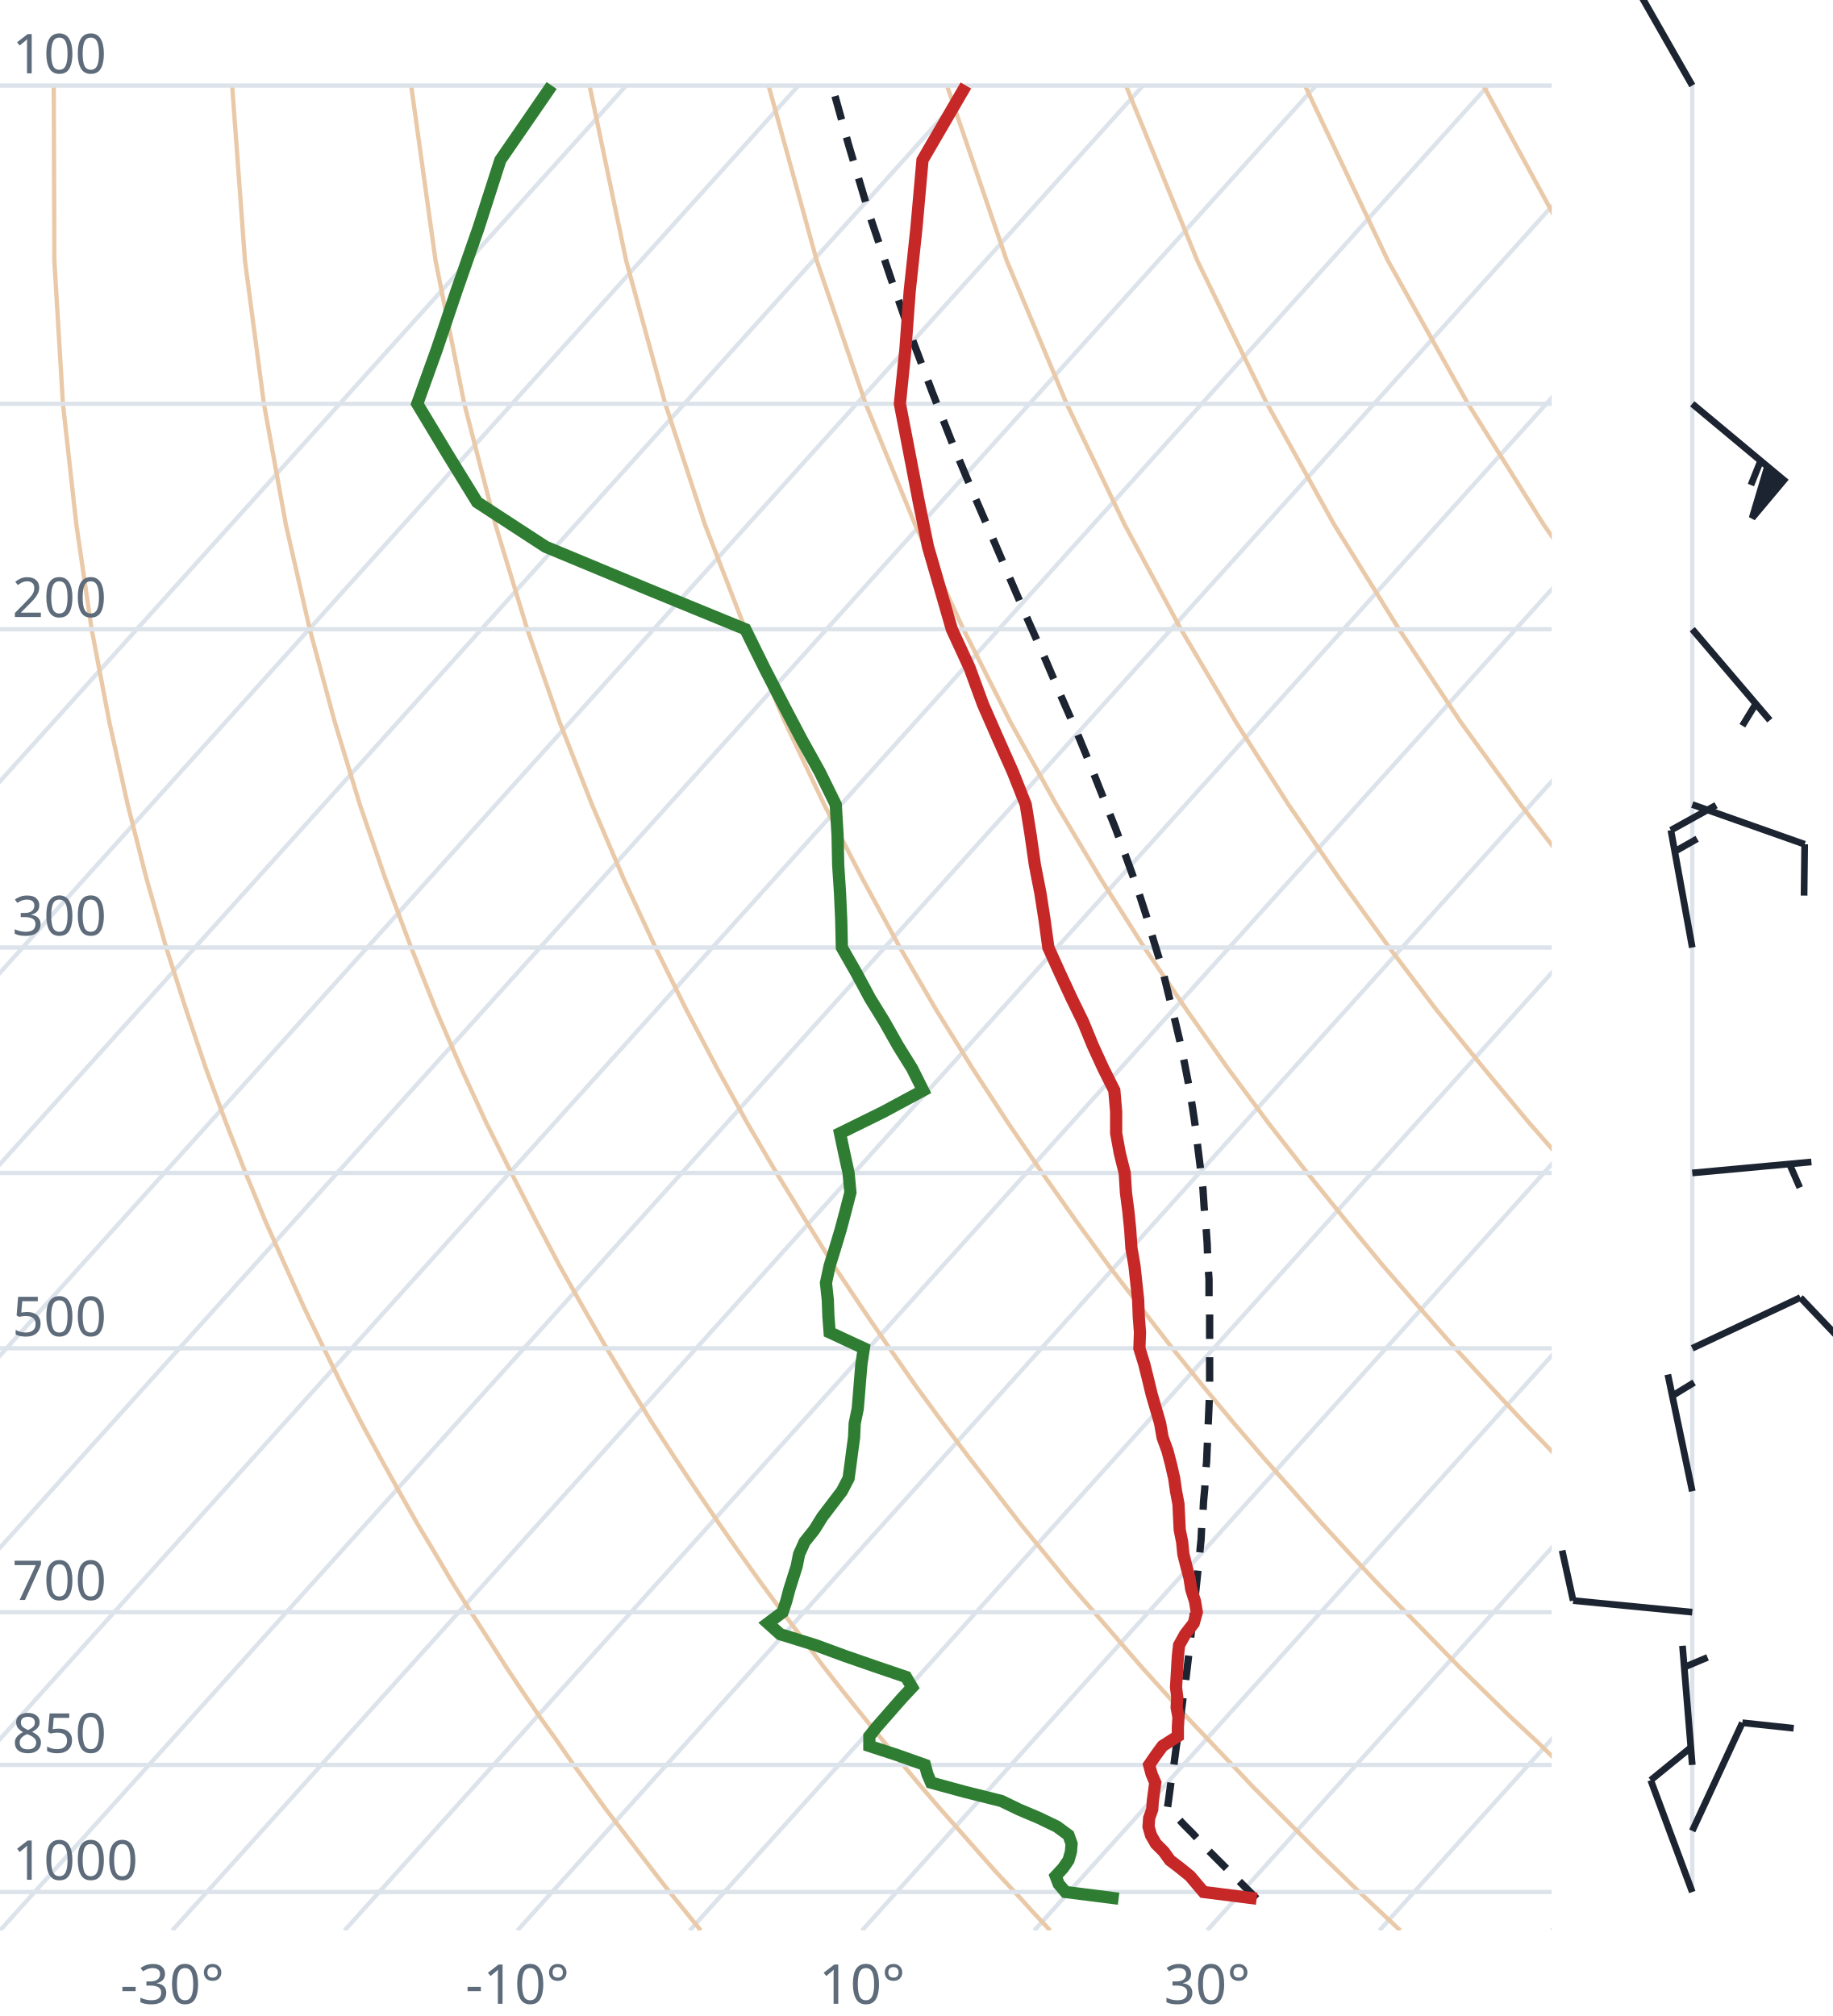
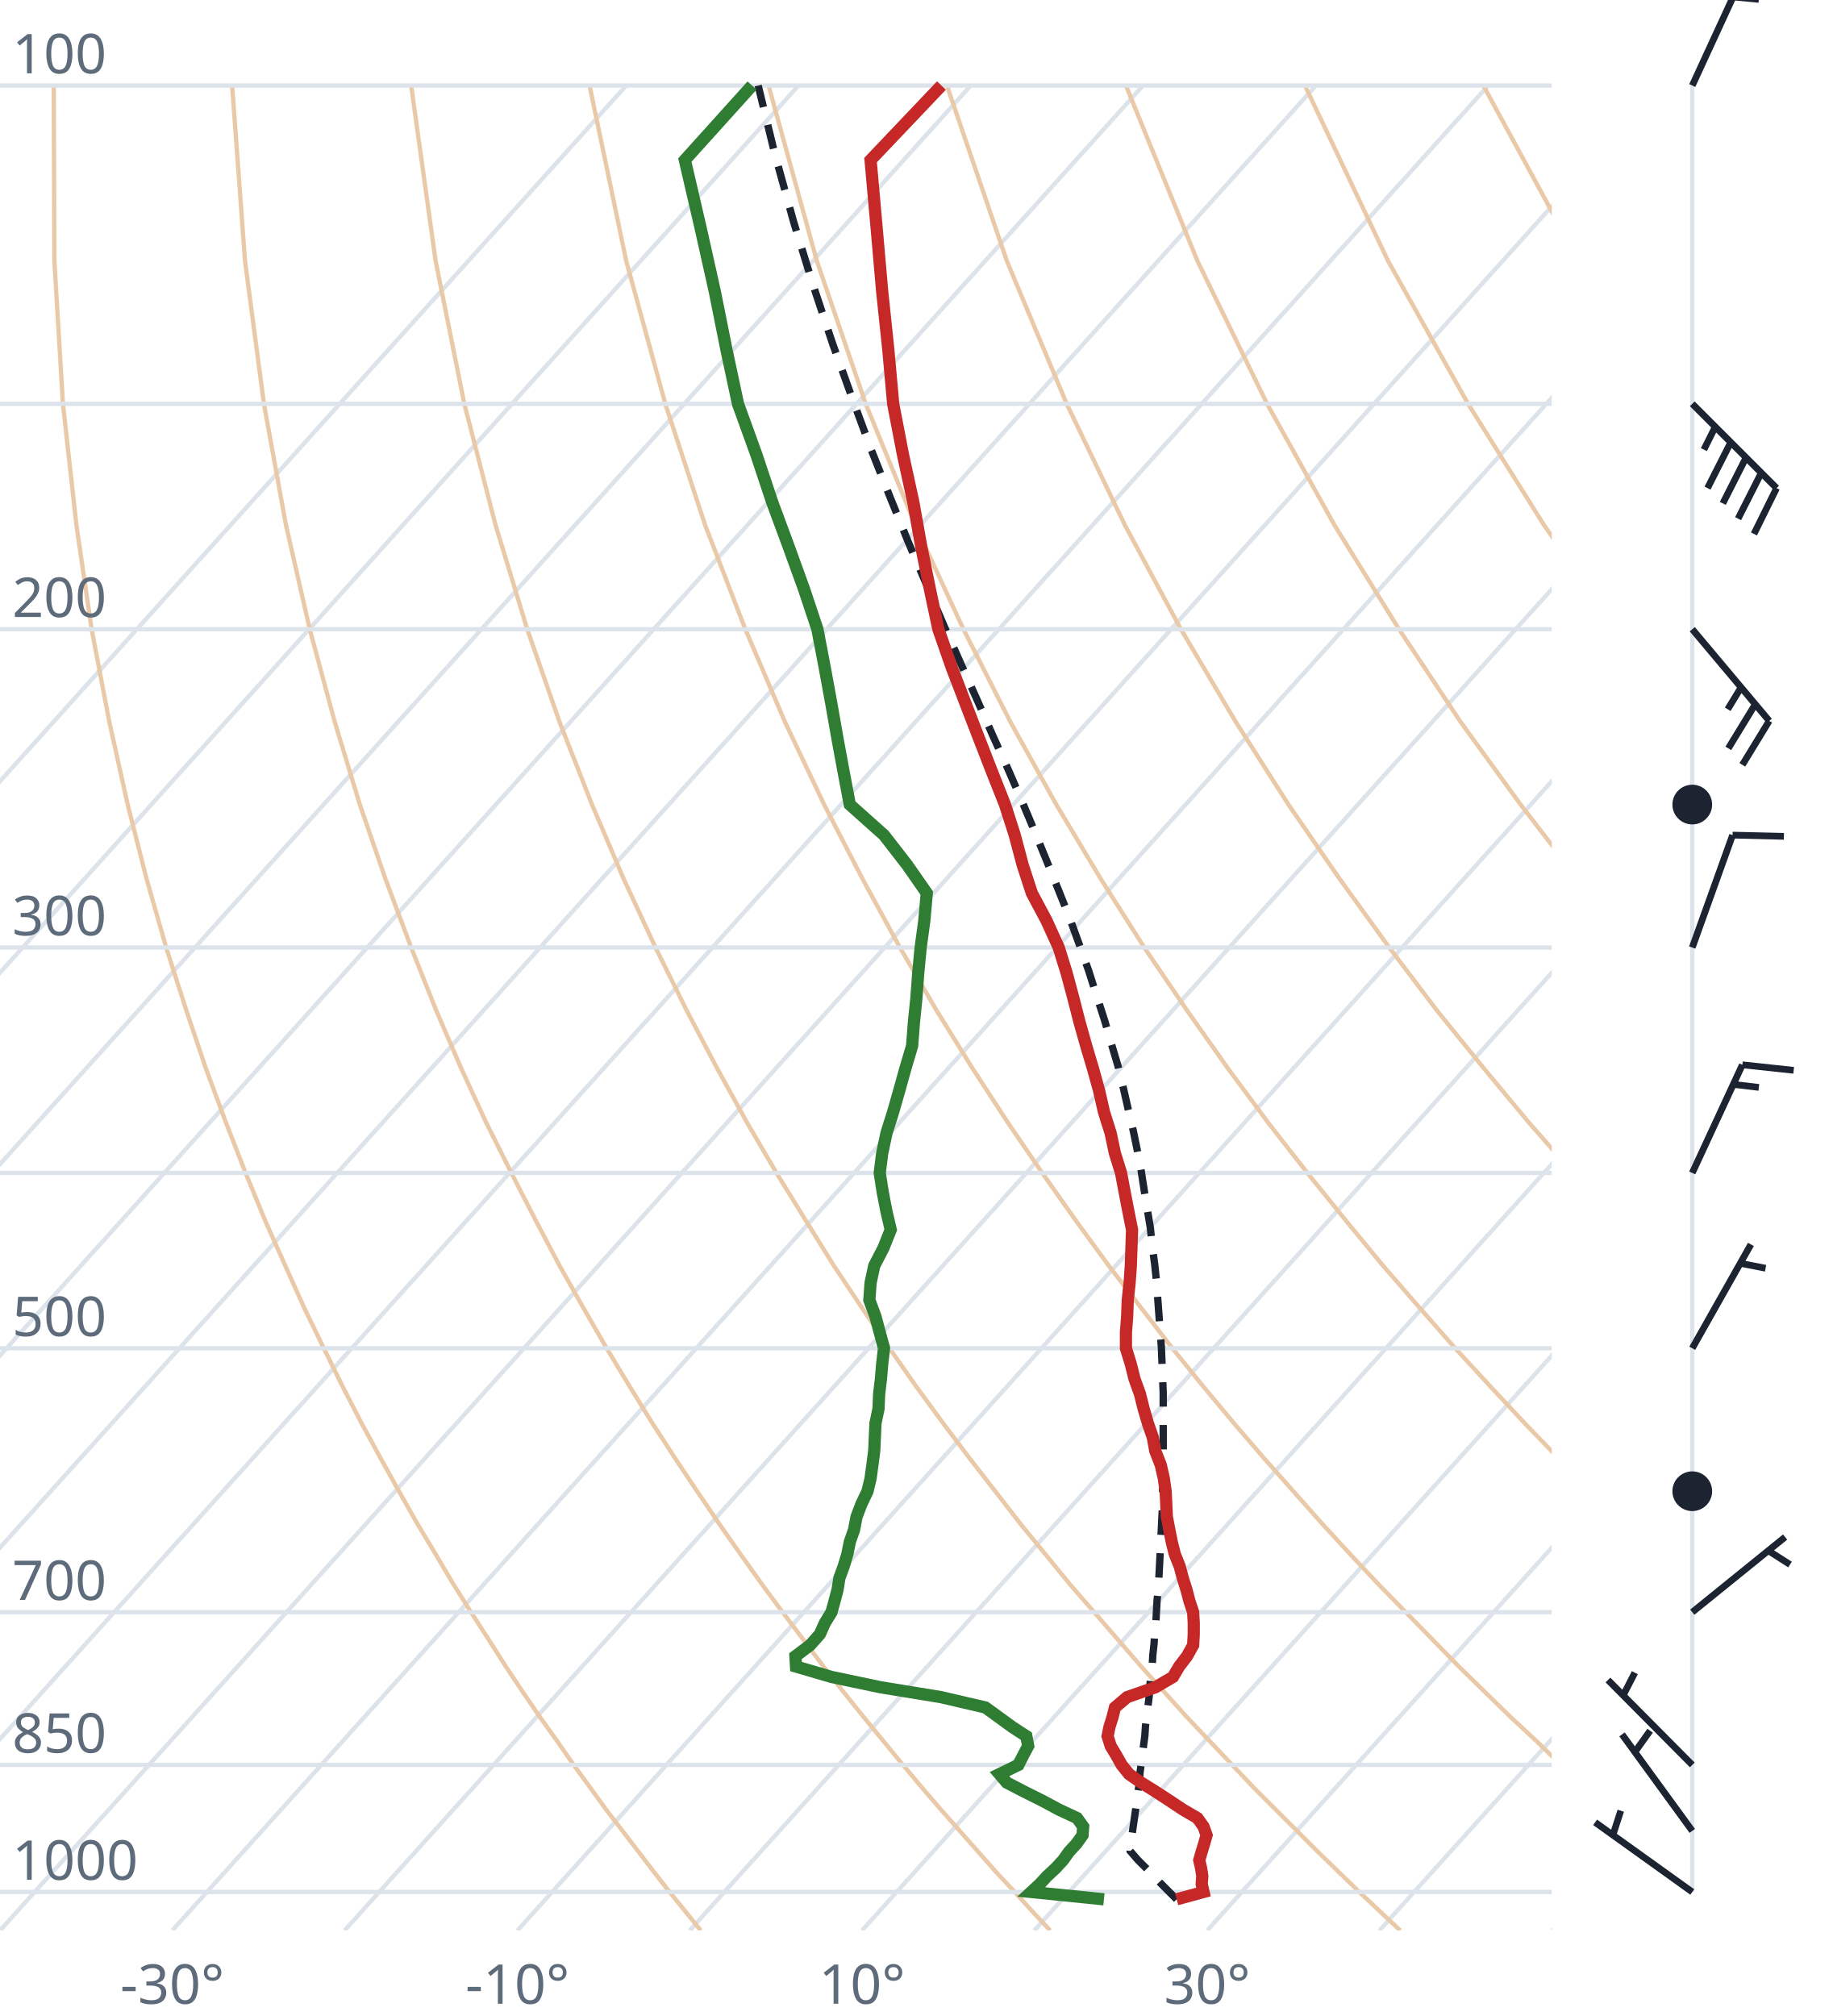
<svg xmlns="http://www.w3.org/2000/svg" viewBox="0 0 300 330" font-family="system-ui,sans-serif" font-size="9">
  <style>.g{stroke:#dde3ea;stroke-width:.7;fill:none}.ad{stroke:#e9c9a8;stroke-width:.7;fill:none}.t{stroke:#c62828;stroke-width:2;fill:none}.d{stroke:#2e7d32;stroke-width:2;fill:none}.pc{stroke:#1b2430;stroke-width:1.2;stroke-dasharray:4 3;fill:none}.barb{stroke:#1b2430;stroke-width:1.1;fill:#1b2430}text{fill:#5d6b7a}</style>
  <clipPath id="c">
    <rect x="0" y="0" width="254" height="316.0" />
  </clipPath>
  <g clip-path="url(#c)">
    <line class="g" x1="-169.3" y1="316.0" x2="102.5" y2="14.0" />
    <line class="g" x1="-141.1" y1="316.0" x2="130.7" y2="14.0" />
    <line class="g" x1="-112.9" y1="316.0" x2="158.9" y2="14.0" />
    <line class="g" x1="-84.7" y1="316.0" x2="187.1" y2="14.0" />
    <line class="g" x1="-56.4" y1="316.0" x2="215.4" y2="14.0" />
    <line class="g" x1="-28.2" y1="316.0" x2="243.6" y2="14.0" />
    <line class="g" x1="0.0" y1="316.0" x2="271.8" y2="14.0" />
    <line class="g" x1="28.2" y1="316.0" x2="300.0" y2="14.0" />
    <line class="g" x1="56.4" y1="316.0" x2="328.2" y2="14.0" />
    <line class="g" x1="84.7" y1="316.0" x2="356.5" y2="14.0" />
    <line class="g" x1="112.9" y1="316.0" x2="384.7" y2="14.0" />
    <line class="g" x1="141.1" y1="316.0" x2="412.9" y2="14.0" />
    <line class="g" x1="169.3" y1="316.0" x2="441.1" y2="14.0" />
    <line class="g" x1="197.6" y1="316.0" x2="469.4" y2="14.0" />
    <line class="g" x1="225.8" y1="316.0" x2="497.6" y2="14.0" />
    <line class="g" x1="254.0" y1="316.0" x2="525.8" y2="14.0" />
    <path class="ad" d="M114.7,316.0L112.2,312.9L109.6,309.7L107.1,306.5L104.5,303.1L101.9,299.7L99.2,296.2L96.6,292.6L93.9,288.9L91.2,285.0L88.4,281.1L85.6,277.0L82.8,272.8L80.0,268.4L77.1,263.9L74.2,259.3L71.3,254.4L68.3,249.4L65.3,244.1L62.3,238.7L59.2,233.0L56.1,227.0L53.0,220.7L49.8,214.1L46.7,207.2L43.4,199.8L40.2,192.0L37.0,183.8L33.7,174.9L30.5,165.4L27.2,155.1L24.0,143.9L20.9,131.7L17.9,118.2L15.0,103.0L12.5,85.9L10.3,66.1L8.9,42.7L8.8,14.0" />
    <path class="ad" d="M171.9,316.0L169.0,312.9L166.1,309.7L163.1,306.5L160.1,303.1L157.1,299.7L154.0,296.2L150.9,292.6L147.8,288.9L144.6,285.0L141.4,281.1L138.1,277.0L134.8,272.8L131.5,268.4L128.1,263.9L124.7,259.3L121.2,254.4L117.7,249.4L114.1,244.1L110.5,238.7L106.8,233.0L103.1,227.0L99.3,220.7L95.5,214.1L91.6,207.2L87.7,199.8L83.7,192.0L79.6,183.8L75.5,174.9L71.4,165.4L67.3,155.1L63.1,143.9L58.9,131.7L54.8,118.2L50.7,103.0L46.8,85.9L43.2,66.1L40.1,42.7L38.0,14.0" />
    <path class="ad" d="M229.2,316.0L225.9,312.9L222.5,309.7L219.2,306.5L215.7,303.1L212.3,299.7L208.8,296.2L205.2,292.6L201.7,288.9L198.0,285.0L194.3,281.1L190.6,277.0L186.8,272.8L183.0,268.4L179.1,263.9L175.1,259.3L171.1,254.4L167.0,249.4L162.9,244.1L158.7,238.7L154.4,233.0L150.0,227.0L145.6,220.7L141.1,214.1L136.5,207.2L131.9,199.8L127.1,192.0L122.3,183.8L117.4,174.9L112.4,165.4L107.3,155.1L102.1,143.9L96.9,131.7L91.6,118.2L86.3,103.0L81.1,85.9L76.0,66.1L71.3,42.7L67.3,14.0" />
    <path class="ad" d="M286.4,316.0L282.7,312.9L279.0,309.7L275.2,306.5L271.4,303.1L267.5,299.7L263.6,296.2L259.6,292.6L255.5,288.9L251.5,285.0L247.3,281.1L243.1,277.0L238.8,272.8L234.5,268.4L230.1,263.9L225.6,259.3L221.0,254.4L216.4,249.4L211.7,244.1L206.9,238.7L202.0,233.0L197.0,227.0L191.9,220.7L186.8,214.1L181.5,207.2L176.1,199.8L170.6,192.0L165.0,183.8L159.2,174.9L153.3,165.4L147.3,155.1L141.2,143.9L134.9,131.7L128.5,118.2L122.0,103.0L115.4,85.9L108.9,66.1L102.5,42.7L96.5,14.0" />
    <path class="ad" d="M343.6,316.0L339.5,312.9L335.4,309.7L331.2,306.5L327.0,303.1L322.7,299.7L318.3,296.2L313.9,292.6L309.4,288.9L304.9,285.0L300.3,281.1L295.6,277.0L290.8,272.8L286.0,268.4L281.0,263.9L276.0,259.3L270.9,254.4L265.7,249.4L260.5,244.1L255.1,238.7L249.6,233.0L244.0,227.0L238.2,220.7L232.4,214.1L226.4,207.2L220.3,199.8L214.0,192.0L207.6,183.8L201.0,174.9L194.3,165.4L187.3,155.1L180.2,143.9L172.9,131.7L165.4,118.2L157.7,103.0L149.8,85.9L141.7,66.1L133.7,42.7L125.8,14.0" />
    <path class="ad" d="M400.9,316.0L396.4,312.9L391.9,309.7L387.3,306.5L382.6,303.1L377.9,299.7L373.1,296.2L368.2,292.6L363.3,288.9L358.3,285.0L353.2,281.1L348.1,277.0L342.8,272.8L337.5,268.4L332.0,263.9L326.5,259.3L320.9,254.4L315.1,249.4L309.2,244.1L303.3,238.7L297.2,233.0L290.9,227.0L284.6,220.7L278.0,214.1L271.4,207.2L264.5,199.8L257.5,192.0L250.3,183.8L242.9,174.9L235.2,165.4L227.4,155.1L219.3,143.9L210.9,131.7L202.3,118.2L193.3,103.0L184.1,85.9L174.6,66.1L164.8,42.7L155.0,14.0" />
    <path class="ad" d="M458.1,316.0L453.2,312.9L448.3,309.7L443.3,306.5L438.2,303.1L433.1,299.7L427.9,296.2L422.6,292.6L417.2,288.9L411.7,285.0L406.2,281.1L400.5,277.0L394.8,272.8L389.0,268.4L383.0,263.9L376.9,259.3L370.8,254.4L364.5,249.4L358.0,244.1L351.5,238.7L344.8,233.0L337.9,227.0L330.9,220.7L323.7,214.1L316.3,207.2L308.7,199.8L300.9,192.0L292.9,183.8L284.7,174.9L276.2,165.4L267.4,155.1L258.3,143.9L248.9,131.7L239.1,118.2L229.0,103.0L218.4,85.9L207.4,66.1L196.0,42.7L184.3,14.0" />
    <path class="ad" d="M515.3,316.0L510.1,312.9L504.7,309.7L499.3,306.5L493.9,303.1L488.3,299.7L482.7,296.2L476.9,292.6L471.1,288.9L465.2,285.0L459.2,281.1L453.0,277.0L446.8,272.8L440.5,268.4L434.0,263.9L427.4,259.3L420.7,254.4L413.8,249.4L406.8,244.1L399.7,238.7L392.4,233.0L384.9,227.0L377.2,220.7L369.3,214.1L361.2,207.2L352.9,199.8L344.4,192.0L335.6,183.8L326.5,174.9L317.1,165.4L307.4,155.1L297.4,143.9L286.9,131.7L276.0,118.2L264.6,103.0L252.7,85.9L240.3,66.1L227.2,42.7L213.6,14.0" />
    <path class="ad" d="M572.6,316.0L566.9,312.9L561.2,309.7L555.4,306.5L549.5,303.1L543.5,299.7L537.4,296.2L531.3,292.6L525.0,288.9L518.6,285.0L512.1,281.1L505.5,277.0L498.8,272.8L491.9,268.4L485.0,263.9L477.9,259.3L470.6,254.4L463.2,249.4L455.6,244.1L447.9,238.7L439.9,233.0L431.8,227.0L423.5,220.7L415.0,214.1L406.2,207.2L397.2,199.8L387.9,192.0L378.3,183.8L368.4,174.9L358.1,165.4L347.5,155.1L336.4,143.9L324.9,131.7L312.9,118.2L300.3,103.0L287.1,85.9L273.1,66.1L258.4,42.7L242.8,14.0" />
    <path class="ad" d="M629.8,316.0L623.8,312.9L617.6,309.7L611.4,306.5L605.1,303.1L598.7,299.7L592.2,296.2L585.6,292.6L578.9,288.9L572.0,285.0L565.1,281.1L558.0,277.0L550.8,272.8L543.4,268.4L536.0,263.9L528.3,259.3L520.5,254.4L512.5,249.4L504.4,244.1L496.1,238.7L487.5,233.0L478.8,227.0L469.8,220.7L460.6,214.1L451.1,207.2L441.4,199.8L431.3,192.0L420.9,183.8L410.2,174.9L399.1,165.4L387.5,155.1L375.5,143.9L362.9,131.7L349.8,118.2L335.9,103.0L321.4,85.9L306.0,66.1L289.6,42.7L272.1,14.0" />
    <line class="g" x1="0" y1="309.7" x2="254" y2="309.7" />
    <line class="g" x1="0" y1="288.9" x2="254" y2="288.9" />
    <line class="g" x1="0" y1="263.9" x2="254" y2="263.9" />
    <line class="g" x1="0" y1="220.7" x2="254" y2="220.7" />
    <line class="g" x1="0" y1="192.0" x2="254" y2="192.0" />
    <line class="g" x1="0" y1="155.1" x2="254" y2="155.1" />
    <line class="g" x1="0" y1="103.0" x2="254" y2="103.0" />
    <line class="g" x1="0" y1="66.1" x2="254" y2="66.1" />
    <line class="g" x1="0" y1="14.0" x2="254" y2="14.0" />
-     <path class="pc" d="M205.7,310.8L204.4,309.5L203.1,308.2L201.8,306.9L200.5,305.6L199.1,304.2L197.8,302.9L196.5,301.5L195.2,300.1L193.8,298.7L192.5,297.3L191.1,295.9L191.1,295.9L191.3,294.5L191.5,293.0L191.7,291.5L192.0,290.0L192.2,288.5L192.4,287.0L192.6,285.5L192.9,283.9L193.1,282.3L193.3,280.7L193.5,279.1L193.7,277.5L194.0,275.8L194.2,274.1L194.4,272.4L194.6,270.7L194.8,268.9L195.0,267.2L195.2,265.3L195.4,263.5L195.6,261.7L195.8,259.8L196.0,257.9L196.2,255.9L196.4,254.0L196.6,252.0L196.7,249.9L196.9,247.9L197.0,245.8L197.2,243.7L197.3,241.5L197.5,239.3L197.6,237.0L197.7,234.8L197.8,232.4L197.9,230.1L198.0,227.7L198.0,225.2L198.0,222.7L198.0,220.1L198.0,217.5L198.0,214.9L197.9,212.2L197.9,209.4L197.7,206.6L197.6,203.6L197.4,200.7L197.1,197.6L196.9,194.5L196.5,191.3L196.1,188.1L195.7,184.7L195.2,181.3L194.6,177.7L193.9,174.1L193.1,170.3L192.2,166.5L191.2,162.5L190.2,158.4L188.9,154.2L187.6,149.8L186.1,145.2L184.4,140.5L182.6,135.6L180.6,130.6L178.5,125.3L176.2,119.7L173.7,114.0L171.1,107.9L168.3,101.6L165.4,94.9L162.4,87.9L159.2,80.5L155.9,72.6L152.6,64.2L149.2,55.2L145.8,45.5L142.3,35.1L138.9,23.7L136.2,14.0" />
-     <path class="t" d="M205.7,310.8L197.0,309.7L195.9,308.4L194.8,307.1L193.2,305.8L191.5,304.5L190.5,303.1L189.2,301.8L188.4,300.4L188.0,299.0L188.1,297.6L188.6,296.2L188.7,294.8L188.9,293.3L189.1,291.8L188.5,290.4L188.1,288.9L189.2,287.3L190.3,285.8L192.8,284.2L192.8,282.7L192.9,281.1L192.6,279.5L192.7,277.8L192.5,276.2L192.6,274.5L192.7,272.8L192.8,271.1L193.0,269.3L194.0,267.5L195.4,265.7L195.9,263.9L195.6,262.1L195.0,260.2L194.7,258.3L194.2,256.4L193.7,254.4L193.5,252.4L193.1,250.4L193.0,248.3L192.9,246.2L192.5,244.1L192.2,242.0L191.7,239.8L191.1,237.5L190.3,235.3L189.9,233.0L189.2,230.6L188.5,228.2L187.9,225.7L187.3,223.3L186.5,220.7L186.6,218.1L186.4,215.5L186.3,212.8L186.0,210.0L185.7,207.2L185.2,204.3L185.0,201.3L184.7,198.3L184.3,195.2L184.1,192.0L183.3,188.8L182.7,185.5L182.7,182.0L182.4,178.5L180.6,174.9L178.9,171.2L177.3,167.3L175.4,163.4L173.5,159.3L171.6,155.1L171.0,150.7L170.3,146.2L169.4,141.6L168.7,136.7L167.9,131.7L165.8,126.4L163.4,121.0L160.9,115.3L158.7,109.3L155.8,103.0L153.9,96.4L151.9,89.5L150.4,82.2L148.9,74.4L147.3,66.1L148.2,57.2L148.9,47.7L150.0,37.4L151.0,26.2L158.1,14.0" />
-     <path class="d" d="M183.1,310.8L174.4,309.7L173.3,308.4L172.8,307.1L174.0,305.8L174.9,304.5L175.3,303.1L175.4,301.8L174.9,300.4L173.0,299.0L170.1,297.6L166.8,296.2L163.9,294.8L157.9,293.3L152.4,291.8L151.8,290.4L151.4,288.9L146.9,287.3L142.3,285.8L142.3,284.2L143.5,282.7L144.9,281.1L146.3,279.5L147.8,277.8L149.3,276.2L148.3,274.5L143.3,272.8L138.4,271.1L133.5,269.3L127.7,267.5L125.7,265.7L128.1,263.9L128.7,262.1L129.2,260.2L129.8,258.3L130.4,256.4L130.8,254.4L131.7,252.4L133.3,250.4L134.6,248.3L136.2,246.2L137.8,244.1L138.9,242.0L139.2,239.8L139.5,237.5L139.8,235.3L139.9,233.0L140.4,230.6L140.6,228.2L140.8,225.7L141.0,223.3L141.4,220.7L135.8,218.1L135.6,215.5L135.5,212.8L135.2,210.0L135.8,207.2L136.7,204.3L137.6,201.3L138.4,198.3L139.2,195.2L138.9,192.0L138.2,188.8L137.5,185.5L144.6,182.0L151.1,178.5L149.3,174.9L147.0,171.2L144.8,167.3L142.4,163.4L140.2,159.3L137.8,155.1L137.7,150.7L137.5,146.2L137.2,141.6L137.1,136.7L136.8,131.7L134.2,126.4L131.2,121.0L128.2,115.3L125.1,109.3L122.0,103.0L105.9,96.4L89.3,89.5L78.1,82.2L73.3,74.4L68.3,66.1L71.5,57.2L74.7,47.7L78.3,37.4L81.9,26.2L90.3,14.0" />
+     <path class="pc" d="M192.6,310.9L191.3,309.6L190.0,308.3L188.8,307.0L187.5,305.7L186.2,304.4L185.0,303.0L185.1,301.7L185.3,300.3L185.5,298.9L185.7,297.5L185.9,296.1L186.1,294.6L186.3,293.2L186.5,291.7L186.6,290.2L186.8,288.7L187.0,287.2L187.2,285.6L187.4,284.1L187.5,282.5L187.7,280.9L187.9,279.3L188.1,277.7L188.2,276.0L188.4,274.3L188.6,272.6L188.7,270.9L188.9,269.1L189.0,267.4L189.2,265.6L189.3,263.7L189.4,261.9L189.6,260.0L189.7,258.1L189.8,256.2L189.9,254.2L190.0,252.2L190.1,250.2L190.2,248.1L190.3,246.0L190.3,243.9L190.4,241.7L190.4,239.5L190.4,237.3L190.4,235.0L190.4,232.7L190.4,230.4L190.4,228.0L190.3,225.5L190.2,223.0L190.1,220.5L189.9,217.9L189.7,215.2L189.5,212.5L189.3,209.7L189.0,206.9L188.6,204.0L188.3,201.0L187.8,198.0L187.3,194.9L186.8,191.7L186.2,188.5L185.5,185.1L184.7,181.7L183.9,178.2L183.0,174.5L181.9,170.8L180.8,167.0L179.5,163.0L178.2,158.9L176.7,154.7L175.1,150.3L173.3,145.8L171.4,141.1L169.4,136.2L167.3,131.2L165.0,125.9L162.5,120.4L160.0,114.7L157.3,108.7L154.5,102.4L151.7,95.8L148.7,88.8L145.7,81.4L142.6,73.6L139.5,65.2L136.3,56.3L133.1,46.7L129.9,36.3L126.8,25.1L124.1,14.0" />
+     <path class="t" d="M192.6,310.9L197.0,309.7L196.7,308.4L196.8,307.1L196.6,305.8L196.3,304.5L196.7,303.1L197.1,301.8L197.5,300.4L197.0,299.0L196.0,297.6L193.6,296.2L191.5,294.8L189.2,293.3L186.8,291.8L184.8,290.4L183.6,288.9L182.7,287.3L181.8,285.8L181.3,284.2L181.6,282.7L182.1,281.1L182.5,279.5L184.5,277.8L189.1,276.2L192.0,274.5L193.0,272.8L194.3,271.1L195.3,269.3L195.4,267.5L195.4,265.7L195.3,263.9L194.7,262.1L194.2,260.2L193.6,258.3L193.1,256.4L192.3,254.4L191.8,252.4L191.4,250.4L191.0,248.3L190.9,246.2L190.8,244.1L190.5,242.0L190.0,239.8L189.1,237.5L188.7,235.3L187.9,233.0L187.2,230.6L186.6,228.2L185.7,225.7L185.1,223.3L184.3,220.7L184.3,218.1L184.5,215.5L184.6,212.8L184.9,210.0L185.1,207.2L185.2,204.3L185.3,201.3L184.7,198.3L184.1,195.2L183.5,192.0L182.5,188.8L181.8,185.5L180.7,182.0L179.9,178.5L178.9,174.9L177.8,171.2L176.7,167.3L175.7,163.4L174.6,159.3L173.3,155.1L171.3,150.7L168.9,146.2L167.4,141.6L166.1,136.7L164.5,131.7L162.4,126.4L160.3,121.0L158.1,115.3L155.8,109.3L153.6,103.0L152.2,96.4L150.8,89.5L149.5,82.2L147.8,74.4L146.2,66.1L145.4,57.2L144.4,47.7L143.5,37.4L142.5,26.2L154.1,14.0" />
+     <path class="d" d="M180.7,310.9L168.8,309.7L170.2,308.4L171.4,307.1L172.8,305.8L174.0,304.5L175.0,303.1L176.2,301.8L177.2,300.4L177.3,299.0L176.3,297.6L173.3,296.2L170.7,294.8L167.7,293.3L164.8,291.8L163.6,290.4L166.7,288.9L167.5,287.3L168.3,285.8L168.0,284.2L165.7,282.7L163.5,281.1L161.3,279.5L154.0,277.8L144.2,276.2L136.1,274.5L130.3,272.8L130.2,271.1L132.6,269.3L134.2,267.5L135.0,265.7L136.1,263.9L136.6,262.1L137.1,260.2L137.4,258.3L138.1,256.4L138.7,254.4L139.1,252.4L139.8,250.4L140.2,248.3L141.0,246.2L142.0,244.1L142.5,242.0L142.8,239.8L143.1,237.5L143.2,235.3L143.3,233.0L143.8,230.6L143.9,228.2L144.2,225.7L144.4,223.3L144.7,220.7L144.0,218.1L143.3,215.5L142.3,212.8L142.5,210.0L143.1,207.2L144.6,204.3L145.8,201.3L145.1,198.3L144.5,195.2L144.0,192.0L144.4,188.8L145.1,185.5L146.2,182.0L147.2,178.5L148.2,174.9L149.3,171.2L149.6,167.3L150.0,163.4L150.3,159.3L150.7,155.1L151.3,150.7L151.7,146.2L148.5,141.6L144.7,136.7L139.1,131.7L138.1,126.4L137.1,121.0L136.1,115.3L135.0,109.3L133.8,103.0L131.6,96.4L129.1,89.5L126.4,82.2L123.8,74.4L120.8,66.1L118.9,57.2L117.0,47.7L114.7,37.4L112.1,26.2L123.1,14.0" />
  </g>
  <text x="2" y="307.7">1000</text>
  <text x="2" y="286.9">850</text>
  <text x="2" y="261.9">700</text>
  <text x="2" y="218.7">500</text>
  <text x="2" y="153.1">300</text>
  <text x="2" y="101.0">200</text>
  <text x="2" y="12.0">100</text>
  <text x="28.2" y="328" text-anchor="middle">-30°</text>
  <text x="84.7" y="328" text-anchor="middle">-10°</text>
  <text x="141.1" y="328" text-anchor="middle">10°</text>
  <text x="197.6" y="328" text-anchor="middle">30°</text>
  <line class="g" x1="277.0" y1="309.7" x2="277.0" y2="14.0" />
-   <path class="barb" d="M277.0,309.7L270.2,291.4M270.2,291.4L276.7,286.1" />
-   <path class="barb" d="M277.0,299.7L285.2,282.0M285.2,282.0L293.6,282.9" />
-   <path class="barb" d="M277.0,288.9L275.4,269.4M275.7,272.9L279.5,271.3" />
-   <path class="barb" d="M277.0,263.9L257.5,262.0M257.5,262.0L255.7,253.8" />
-   <path class="barb" d="M277.0,244.1L273.0,225.0M273.7,228.5L277.3,226.3" />
-   <path class="barb" d="M277.0,220.7L294.7,212.4M294.7,212.4L300.5,218.5" />
-   <path class="barb" d="M277.0,192.0L296.5,190.2M292.9,190.5L294.6,194.4" />
-   <path class="barb" d="M277.0,155.1L273.5,135.9M273.5,135.9L280.9,131.8M274.1,139.4L277.8,137.3" />
-   <path class="barb" d="M277.0,131.7L295.4,138.2M295.4,138.2L295.3,146.6" />
-   <path class="barb" d="M277.0,103.0L289.7,117.9M287.4,115.2L285.2,118.8" />
-   <path class="barb" d="M277.0,66.1L292.0,78.6M292.0,78.6L286.8,84.8L289.3,76.4ZM288.2,75.4L286.6,79.4" />
-   <path class="barb" d="M277.0,14.0L267.3,-3.0M267.3,-3.0L272.9,-9.2" />
+   <path class="barb" d="M277.0,309.7L261.1,298.3M264.0,300.4L265.3,296.4" />
+   <path class="barb" d="M277.0,299.7L265.5,283.9M267.6,286.8L270.1,283.3" />
+   <path class="barb" d="M277.0,288.9L263.2,275.0M265.7,277.5L267.6,273.8" />
+   <path class="barb" d="M277.0,263.9L292.2,251.6M289.4,253.8L293.0,256.1" />
+   <circle class="barb" cx="277.0" cy="244.1" r="2.7" fill="none" />
+   <path class="barb" d="M277.0,220.7L286.6,203.7M284.9,206.8L289.0,207.6" />
+   <path class="barb" d="M277.0,192.0L285.2,174.3M285.2,174.3L293.6,175.2M283.7,177.5L287.9,178.0" />
+   <path class="barb" d="M277.0,155.1L283.6,136.7M283.6,136.7L292.0,136.9" />
+   <circle class="barb" cx="277.0" cy="131.7" r="2.7" fill="none" />
+   <path class="barb" d="M277.0,103.0L289.6,118.0M289.6,118.0L285.2,125.2M287.3,115.3L282.9,122.5M285.0,112.5L282.8,116.1" />
+   <path class="barb" d="M277.0,66.1L290.8,79.9M290.8,79.9L287.1,87.4M288.3,77.4L284.5,84.9M285.8,74.9L282.0,82.4M283.3,72.4L279.5,79.9M280.8,69.8L278.9,73.6" />
+   <path class="barb" d="M277.0,14.0L285.2,-3.8M285.2,-3.8L293.5,-2.9M283.7,-0.5L287.9,-0.1" />
</svg>
